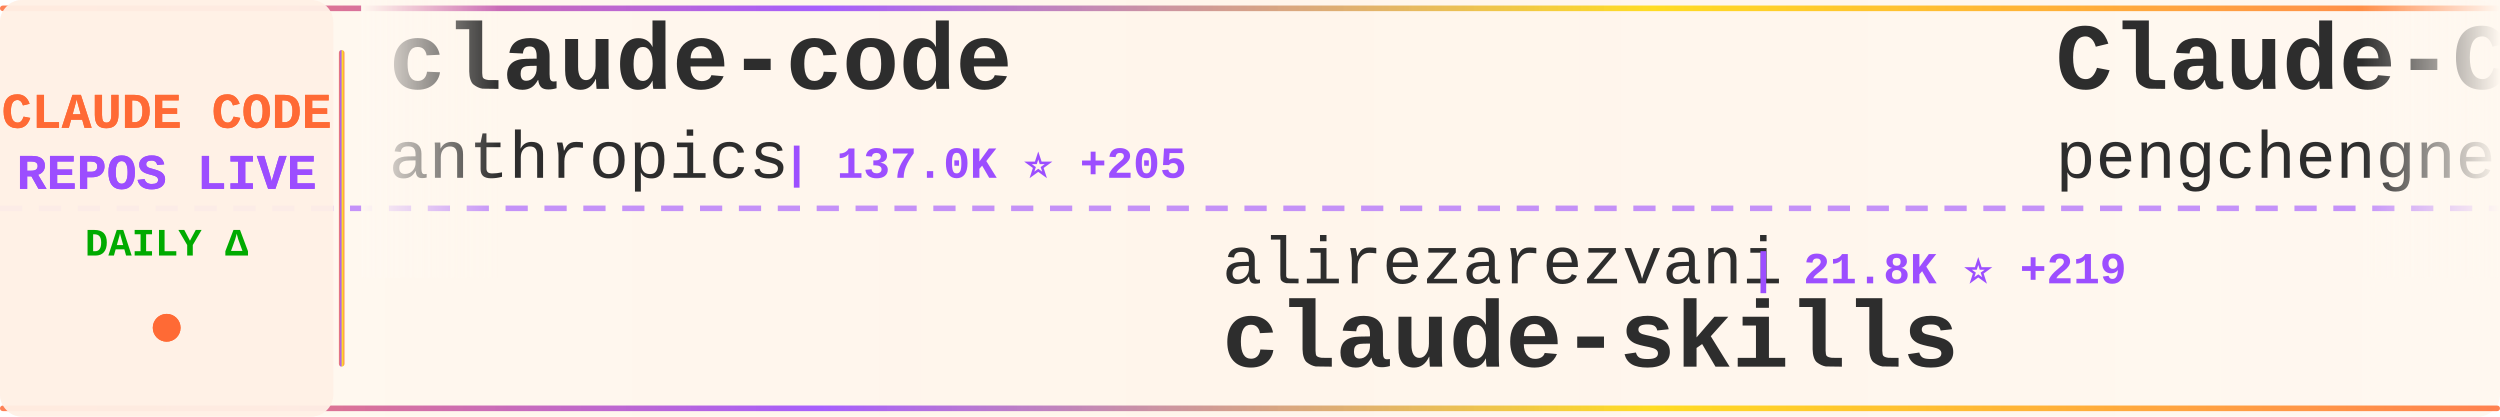
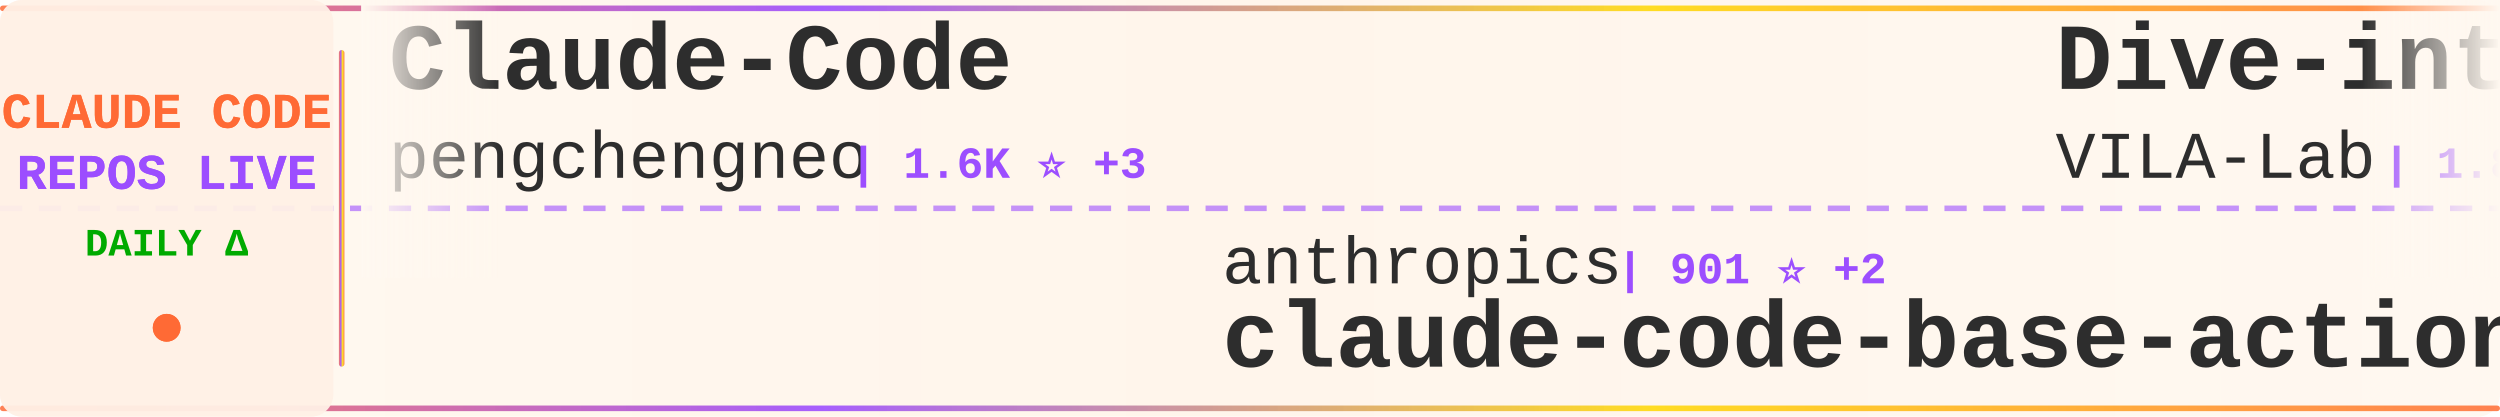
<svg xmlns="http://www.w3.org/2000/svg" width="900" height="150">
  <defs>
    <linearGradient id="tickerBg" x1="0%" y1="0%" x2="100%" y2="0%">
      <stop offset="0%" style="stop-color:#fff8f0;stop-opacity:0.98" />
      <stop offset="50%" style="stop-color:#fff5eb;stop-opacity:1" />
      <stop offset="100%" style="stop-color:#fff8f0;stop-opacity:0.98" />
    </linearGradient>
    <linearGradient id="borderGrad" x1="0%" y1="0%" x2="100%" y2="0%">
      <stop offset="0%" style="stop-color:#FF6B35;stop-opacity:0.85">
        <animate attributeName="stop-opacity" values="0.85;1;0.85" dur="2s" repeatCount="indefinite" />
      </stop>
      <stop offset="33%" style="stop-color:#9C4EFF;stop-opacity:0.9">
        <animate attributeName="stop-opacity" values="0.9;1;0.9" dur="2.2s" repeatCount="indefinite" />
      </stop>
      <stop offset="66%" style="stop-color:#FFD700;stop-opacity:0.85">
        <animate attributeName="stop-opacity" values="0.85;1;0.85" dur="1.8s" repeatCount="indefinite" />
      </stop>
      <stop offset="100%" style="stop-color:#FF6B35;stop-opacity:0.85">
        <animate attributeName="stop-opacity" values="0.85;1;0.85" dur="2s" repeatCount="indefinite" />
      </stop>
    </linearGradient>
    <filter id="textGlow">
      <feGaussianBlur stdDeviation="0.15" result="coloredBlur" />
      <feMerge>
        <feMergeNode in="coloredBlur" />
        <feMergeNode in="SourceGraphic" />
      </feMerge>
    </filter>
    <filter id="metricGlow">
      <feGaussianBlur stdDeviation="0.2" result="coloredBlur" />
      <feMerge>
        <feMergeNode in="coloredBlur" />
        <feMergeNode in="SourceGraphic" />
      </feMerge>
    </filter>
    <linearGradient id="leftFade" x1="0%" y1="0%" x2="100%" y2="0%">
      <stop offset="0%" style="stop-color:#fff8f0;stop-opacity:1" />
      <stop offset="100%" style="stop-color:#fff8f0;stop-opacity:0" />
    </linearGradient>
    <linearGradient id="rightFade" x1="0%" y1="0%" x2="100%" y2="0%">
      <stop offset="0%" style="stop-color:#fff8f0;stop-opacity:0" />
      <stop offset="100%" style="stop-color:#fff8f0;stop-opacity:1" />
    </linearGradient>
  </defs>
  <rect width="900" height="150" fill="url(#tickerBg)" rx="8" />
  <rect x="0" y="2" width="900" height="2" fill="url(#borderGrad)" rx="1" />
  <rect x="0" y="146" width="900" height="2" fill="url(#borderGrad)" rx="1" />
  <line x1="0" y1="75" x2="900" y2="75" stroke="#9C4EFF" stroke-width="2" stroke-dasharray="8 6" opacity="0.6" />
  <rect x="0" y="0" width="120" height="150" fill="#fff0e6" opacity="0.95" rx="8" />
  <text x="60" y="46" font-family="'Courier New', monospace" font-size="18" font-weight="bold" fill="#FF6B35" text-anchor="middle" filter="url(#textGlow)">
    CLAUDE CODE
  </text>
  <text x="60" y="68" font-family="'Courier New', monospace" font-size="18" font-weight="bold" fill="#9C4EFF" text-anchor="middle" filter="url(#textGlow)">
    REPOS LIVE
  </text>
  <text x="60" y="92" font-family="'Courier New', monospace" font-size="14" font-weight="bold" fill="#00aa00" text-anchor="middle">
    DAILY Δ
  </text>
  <circle cx="60" cy="118" r="5" fill="#FF6B35" filter="url(#metricGlow)">
    <animate attributeName="r" values="4;6;4" dur="1.5s" repeatCount="indefinite" />
    <animate attributeName="opacity" values="0.6;1;0.6" dur="1.5s" repeatCount="indefinite" />
  </circle>
  <rect x="122" y="18" width="2" height="114" fill="url(#borderGrad)" rx="1" />
  <clipPath id="tickerClip">
    <rect x="130" y="0" width="770" height="150" />
  </clipPath>
  <g clip-path="url(#tickerClip)">
    <g id="tickerItems">
      <animateTransform attributeName="transform" attributeType="XML" type="translate" from="0 0" to="-3000 0" dur="54s" repeatCount="indefinite" />
      <g transform="translate(0, 0)">
-         <text x="140" y="32" font-family="'Courier New', monospace" font-size="34" font-weight="bold" fill="#2d2d2d">claude-code</text>
-         <text x="140" y="64" font-family="'Courier New', monospace" font-size="24" font-weight="normal" fill="#2d2d2d" opacity="1.0">anthropics</text>
-         <text x="282" y="64" font-family="'Courier New', monospace" font-size="16" font-weight="bold" fill="#9C4EFF"> | 137.0K ⭐ +205</text>
-       </g>
-       <g transform="translate(300, 0)">
-         <text x="140" y="102" font-family="'Courier New', monospace" font-size="24" font-weight="normal" fill="#2d2d2d" opacity="1.0">alirezarezvani</text>
-         <text x="330" y="102" font-family="'Courier New', monospace" font-size="16" font-weight="bold" fill="#9C4EFF"> | 21.8K ⭐ +219</text>
-         <text x="140" y="132" font-family="'Courier New', monospace" font-size="34" font-weight="bold" fill="#2d2d2d">claude-skills</text>
-       </g>
-       <g transform="translate(600, 0)">
        <text x="140" y="32" font-family="'Courier New', monospace" font-size="34" font-weight="bold" fill="#2d2d2d">Claude-Code</text>
        <text x="140" y="64" font-family="'Courier New', monospace" font-size="24" font-weight="normal" fill="#2d2d2d" opacity="1.0">pengchengneo</text>
        <text x="306" y="64" font-family="'Courier New', monospace" font-size="16" font-weight="bold" fill="#9C4EFF"> | 1.6K ⭐ +3</text>
      </g>
+       <g transform="translate(300, 0)">
+         <text x="140" y="102" font-family="'Courier New', monospace" font-size="24" font-weight="normal" fill="#2d2d2d" opacity="1.0">anthropics</text>
+         <text x="282" y="102" font-family="'Courier New', monospace" font-size="16" font-weight="bold" fill="#9C4EFF"> | 901 ⭐ +2</text>
+         <text x="140" y="132" font-family="'Courier New', monospace" font-size="34" font-weight="bold" fill="#2d2d2d">claude-code-base-action</text>
+       </g>
+       <g transform="translate(600, 0)">
+         <text x="140" y="32" font-family="'Courier New', monospace" font-size="34" font-weight="bold" fill="#2d2d2d">Dive-into-Claude-Code</text>
+         <text x="140" y="64" font-family="'Courier New', monospace" font-size="24" font-weight="normal" fill="#2d2d2d" opacity="1.0">VILA-Lab</text>
+         <text x="258" y="64" font-family="'Courier New', monospace" font-size="16" font-weight="bold" fill="#9C4EFF"> | 1.8K ⭐ +7</text>
+       </g>
      <g transform="translate(900, 0)">
-         <text x="140" y="102" font-family="'Courier New', monospace" font-size="24" font-weight="normal" fill="#2d2d2d" opacity="1.0">chauncygu</text>
-         <text x="270" y="102" font-family="'Courier New', monospace" font-size="16" font-weight="bold" fill="#9C4EFF"> | 2.7K ⭐ +2</text>
-         <text x="140" y="132" font-family="'Courier New', monospace" font-size="34" font-weight="bold" fill="#2d2d2d">collection-claude-code-s...</text>
+         <text x="140" y="102" font-family="'Courier New', monospace" font-size="24" font-weight="normal" fill="#2d2d2d" opacity="1.0">shareAI-lab</text>
+         <text x="294" y="102" font-family="'Courier New', monospace" font-size="16" font-weight="bold" fill="#9C4EFF"> | 70.5K ⭐ +132</text>
+         <text x="140" y="132" font-family="'Courier New', monospace" font-size="34" font-weight="bold" fill="#2d2d2d">learn-claude-code</text>
      </g>
      <g transform="translate(1200, 0)">
        <text x="140" y="32" font-family="'Courier New', monospace" font-size="34" font-weight="bold" fill="#2d2d2d">claude-code-source</text>
-         <text x="140" y="64" font-family="'Courier New', monospace" font-size="24" font-weight="normal" fill="#2d2d2d" opacity="1.0">AprilNEA</text>
-         <text x="258" y="64" font-family="'Courier New', monospace" font-size="16" font-weight="bold" fill="#9C4EFF"> | 389 ⭐ +1</text>
+         <text x="140" y="64" font-family="'Courier New', monospace" font-size="24" font-weight="normal" fill="#2d2d2d" opacity="1.0">hangsman</text>
+         <text x="258" y="64" font-family="'Courier New', monospace" font-size="16" font-weight="bold" fill="#9C4EFF"> | 787 ⭐</text>
      </g>
      <g transform="translate(1500, 0)">
-         <text x="140" y="102" font-family="'Courier New', monospace" font-size="24" font-weight="normal" fill="#2d2d2d" opacity="1.0">centminmod</text>
-         <text x="282" y="102" font-family="'Courier New', monospace" font-size="16" font-weight="bold" fill="#9C4EFF"> | 2.5K ⭐ +1</text>
-         <text x="140" y="132" font-family="'Courier New', monospace" font-size="34" font-weight="bold" fill="#2d2d2d">my-claude-code-setup</text>
+         <text x="140" y="102" font-family="'Courier New', monospace" font-size="24" font-weight="normal" fill="#2d2d2d" opacity="1.0">disler</text>
+         <text x="234" y="102" font-family="'Courier New', monospace" font-size="16" font-weight="bold" fill="#9C4EFF"> | 1.5K ⭐ +5</text>
+         <text x="140" y="132" font-family="'Courier New', monospace" font-size="34" font-weight="bold" fill="#2d2d2d">pi-vs-claude-code</text>
      </g>
      <g transform="translate(1800, 0)">
-         <text x="140" y="32" font-family="'Courier New', monospace" font-size="34" font-weight="bold" fill="#2d2d2d">claude-code-engineering</text>
-         <text x="140" y="64" font-family="'Courier New', monospace" font-size="24" font-weight="normal" fill="#2d2d2d" opacity="1.0">huangjia2019</text>
-         <text x="306" y="64" font-family="'Courier New', monospace" font-size="16" font-weight="bold" fill="#9C4EFF"> | 957 ⭐ +2</text>
+         <text x="140" y="32" font-family="'Courier New', monospace" font-size="34" font-weight="bold" fill="#2d2d2d">claude-code</text>
+         <text x="140" y="64" font-family="'Courier New', monospace" font-size="24" font-weight="normal" fill="#2d2d2d" opacity="1.0">alex000kim</text>
+         <text x="282" y="64" font-family="'Courier New', monospace" font-size="16" font-weight="bold" fill="#9C4EFF"> | 231 ⭐</text>
      </g>
      <g transform="translate(2100, 0)">
-         <text x="140" y="102" font-family="'Courier New', monospace" font-size="24" font-weight="normal" fill="#2d2d2d" opacity="1.0">Cranot</text>
-         <text x="234" y="102" font-family="'Courier New', monospace" font-size="16" font-weight="bold" fill="#9C4EFF"> | 2.8K ⭐ +1</text>
-         <text x="140" y="132" font-family="'Courier New', monospace" font-size="34" font-weight="bold" fill="#2d2d2d">claude-code-guide</text>
+         <text x="140" y="102" font-family="'Courier New', monospace" font-size="24" font-weight="normal" fill="#2d2d2d" opacity="1.0">repowise-dev</text>
+         <text x="306" y="102" font-family="'Courier New', monospace" font-size="16" font-weight="bold" fill="#9C4EFF"> | 1.1K ⭐ +1</text>
+         <text x="140" y="132" font-family="'Courier New', monospace" font-size="34" font-weight="bold" fill="#2d2d2d">claude-code-prompts</text>
      </g>
      <g transform="translate(2400, 0)">
-         <text x="140" y="32" font-family="'Courier New', monospace" font-size="34" font-weight="bold" fill="#2d2d2d">claude-code-from-scratch</text>
-         <text x="140" y="64" font-family="'Courier New', monospace" font-size="24" font-weight="normal" fill="#2d2d2d" opacity="1.0">Windy3f3f3f3f</text>
-         <text x="318" y="64" font-family="'Courier New', monospace" font-size="16" font-weight="bold" fill="#9C4EFF"> | 2.2K ⭐ +18</text>
+         <text x="140" y="32" font-family="'Courier New', monospace" font-size="34" font-weight="bold" fill="#2d2d2d">free-claude-code</text>
+         <text x="140" y="64" font-family="'Courier New', monospace" font-size="24" font-weight="normal" fill="#2d2d2d" opacity="1.0">Alishahryar1</text>
+         <text x="306" y="64" font-family="'Courier New', monospace" font-size="16" font-weight="bold" fill="#9C4EFF"> | 39.3K ⭐ +178</text>
      </g>
      <g transform="translate(2700, 0)">
-         <text x="140" y="102" font-family="'Courier New', monospace" font-size="24" font-weight="normal" fill="#2d2d2d" opacity="1.0">edmund-io</text>
-         <text x="270" y="102" font-family="'Courier New', monospace" font-size="16" font-weight="bold" fill="#9C4EFF"> | 1.5K ⭐ +1</text>
-         <text x="140" y="132" font-family="'Courier New', monospace" font-size="34" font-weight="bold" fill="#2d2d2d">edmunds-claude-code</text>
+         <text x="140" y="102" font-family="'Courier New', monospace" font-size="24" font-weight="normal" fill="#2d2d2d" opacity="1.0">Donchitos</text>
+         <text x="270" y="102" font-family="'Courier New', monospace" font-size="16" font-weight="bold" fill="#9C4EFF"> | 22.8K ⭐ +46</text>
+         <text x="140" y="132" font-family="'Courier New', monospace" font-size="34" font-weight="bold" fill="#2d2d2d">Claude-Code-Game-Studios</text>
      </g>
      <g transform="translate(3000, 0)">
-         <text x="140" y="32" font-family="'Courier New', monospace" font-size="34" font-weight="bold" fill="#2d2d2d">claude-code</text>
-         <text x="140" y="64" font-family="'Courier New', monospace" font-size="24" font-weight="normal" fill="#2d2d2d" opacity="1.0">anthropics</text>
-         <text x="282" y="64" font-family="'Courier New', monospace" font-size="16" font-weight="bold" fill="#9C4EFF"> | 137.0K ⭐ +205</text>
-       </g>
-       <g transform="translate(3300, 0)">
-         <text x="140" y="102" font-family="'Courier New', monospace" font-size="24" font-weight="normal" fill="#2d2d2d" opacity="1.0">alirezarezvani</text>
-         <text x="330" y="102" font-family="'Courier New', monospace" font-size="16" font-weight="bold" fill="#9C4EFF"> | 21.8K ⭐ +219</text>
-         <text x="140" y="132" font-family="'Courier New', monospace" font-size="34" font-weight="bold" fill="#2d2d2d">claude-skills</text>
-       </g>
-       <g transform="translate(3600, 0)">
        <text x="140" y="32" font-family="'Courier New', monospace" font-size="34" font-weight="bold" fill="#2d2d2d">Claude-Code</text>
        <text x="140" y="64" font-family="'Courier New', monospace" font-size="24" font-weight="normal" fill="#2d2d2d" opacity="1.0">pengchengneo</text>
        <text x="306" y="64" font-family="'Courier New', monospace" font-size="16" font-weight="bold" fill="#9C4EFF"> | 1.6K ⭐ +3</text>
      </g>
+       <g transform="translate(3300, 0)">
+         <text x="140" y="102" font-family="'Courier New', monospace" font-size="24" font-weight="normal" fill="#2d2d2d" opacity="1.0">anthropics</text>
+         <text x="282" y="102" font-family="'Courier New', monospace" font-size="16" font-weight="bold" fill="#9C4EFF"> | 901 ⭐ +2</text>
+         <text x="140" y="132" font-family="'Courier New', monospace" font-size="34" font-weight="bold" fill="#2d2d2d">claude-code-base-action</text>
+       </g>
+       <g transform="translate(3600, 0)">
+         <text x="140" y="32" font-family="'Courier New', monospace" font-size="34" font-weight="bold" fill="#2d2d2d">Dive-into-Claude-Code</text>
+         <text x="140" y="64" font-family="'Courier New', monospace" font-size="24" font-weight="normal" fill="#2d2d2d" opacity="1.0">VILA-Lab</text>
+         <text x="258" y="64" font-family="'Courier New', monospace" font-size="16" font-weight="bold" fill="#9C4EFF"> | 1.8K ⭐ +7</text>
+       </g>
      <g transform="translate(3900, 0)">
-         <text x="140" y="102" font-family="'Courier New', monospace" font-size="24" font-weight="normal" fill="#2d2d2d" opacity="1.0">chauncygu</text>
-         <text x="270" y="102" font-family="'Courier New', monospace" font-size="16" font-weight="bold" fill="#9C4EFF"> | 2.7K ⭐ +2</text>
-         <text x="140" y="132" font-family="'Courier New', monospace" font-size="34" font-weight="bold" fill="#2d2d2d">collection-claude-code-s...</text>
+         <text x="140" y="102" font-family="'Courier New', monospace" font-size="24" font-weight="normal" fill="#2d2d2d" opacity="1.0">shareAI-lab</text>
+         <text x="294" y="102" font-family="'Courier New', monospace" font-size="16" font-weight="bold" fill="#9C4EFF"> | 70.5K ⭐ +132</text>
+         <text x="140" y="132" font-family="'Courier New', monospace" font-size="34" font-weight="bold" fill="#2d2d2d">learn-claude-code</text>
      </g>
    </g>
  </g>
  <rect x="130" y="0" width="50" height="100" fill="url(#leftFade)" />
  <rect x="850" y="0" width="50" height="100" fill="url(#rightFade)" />
</svg>
